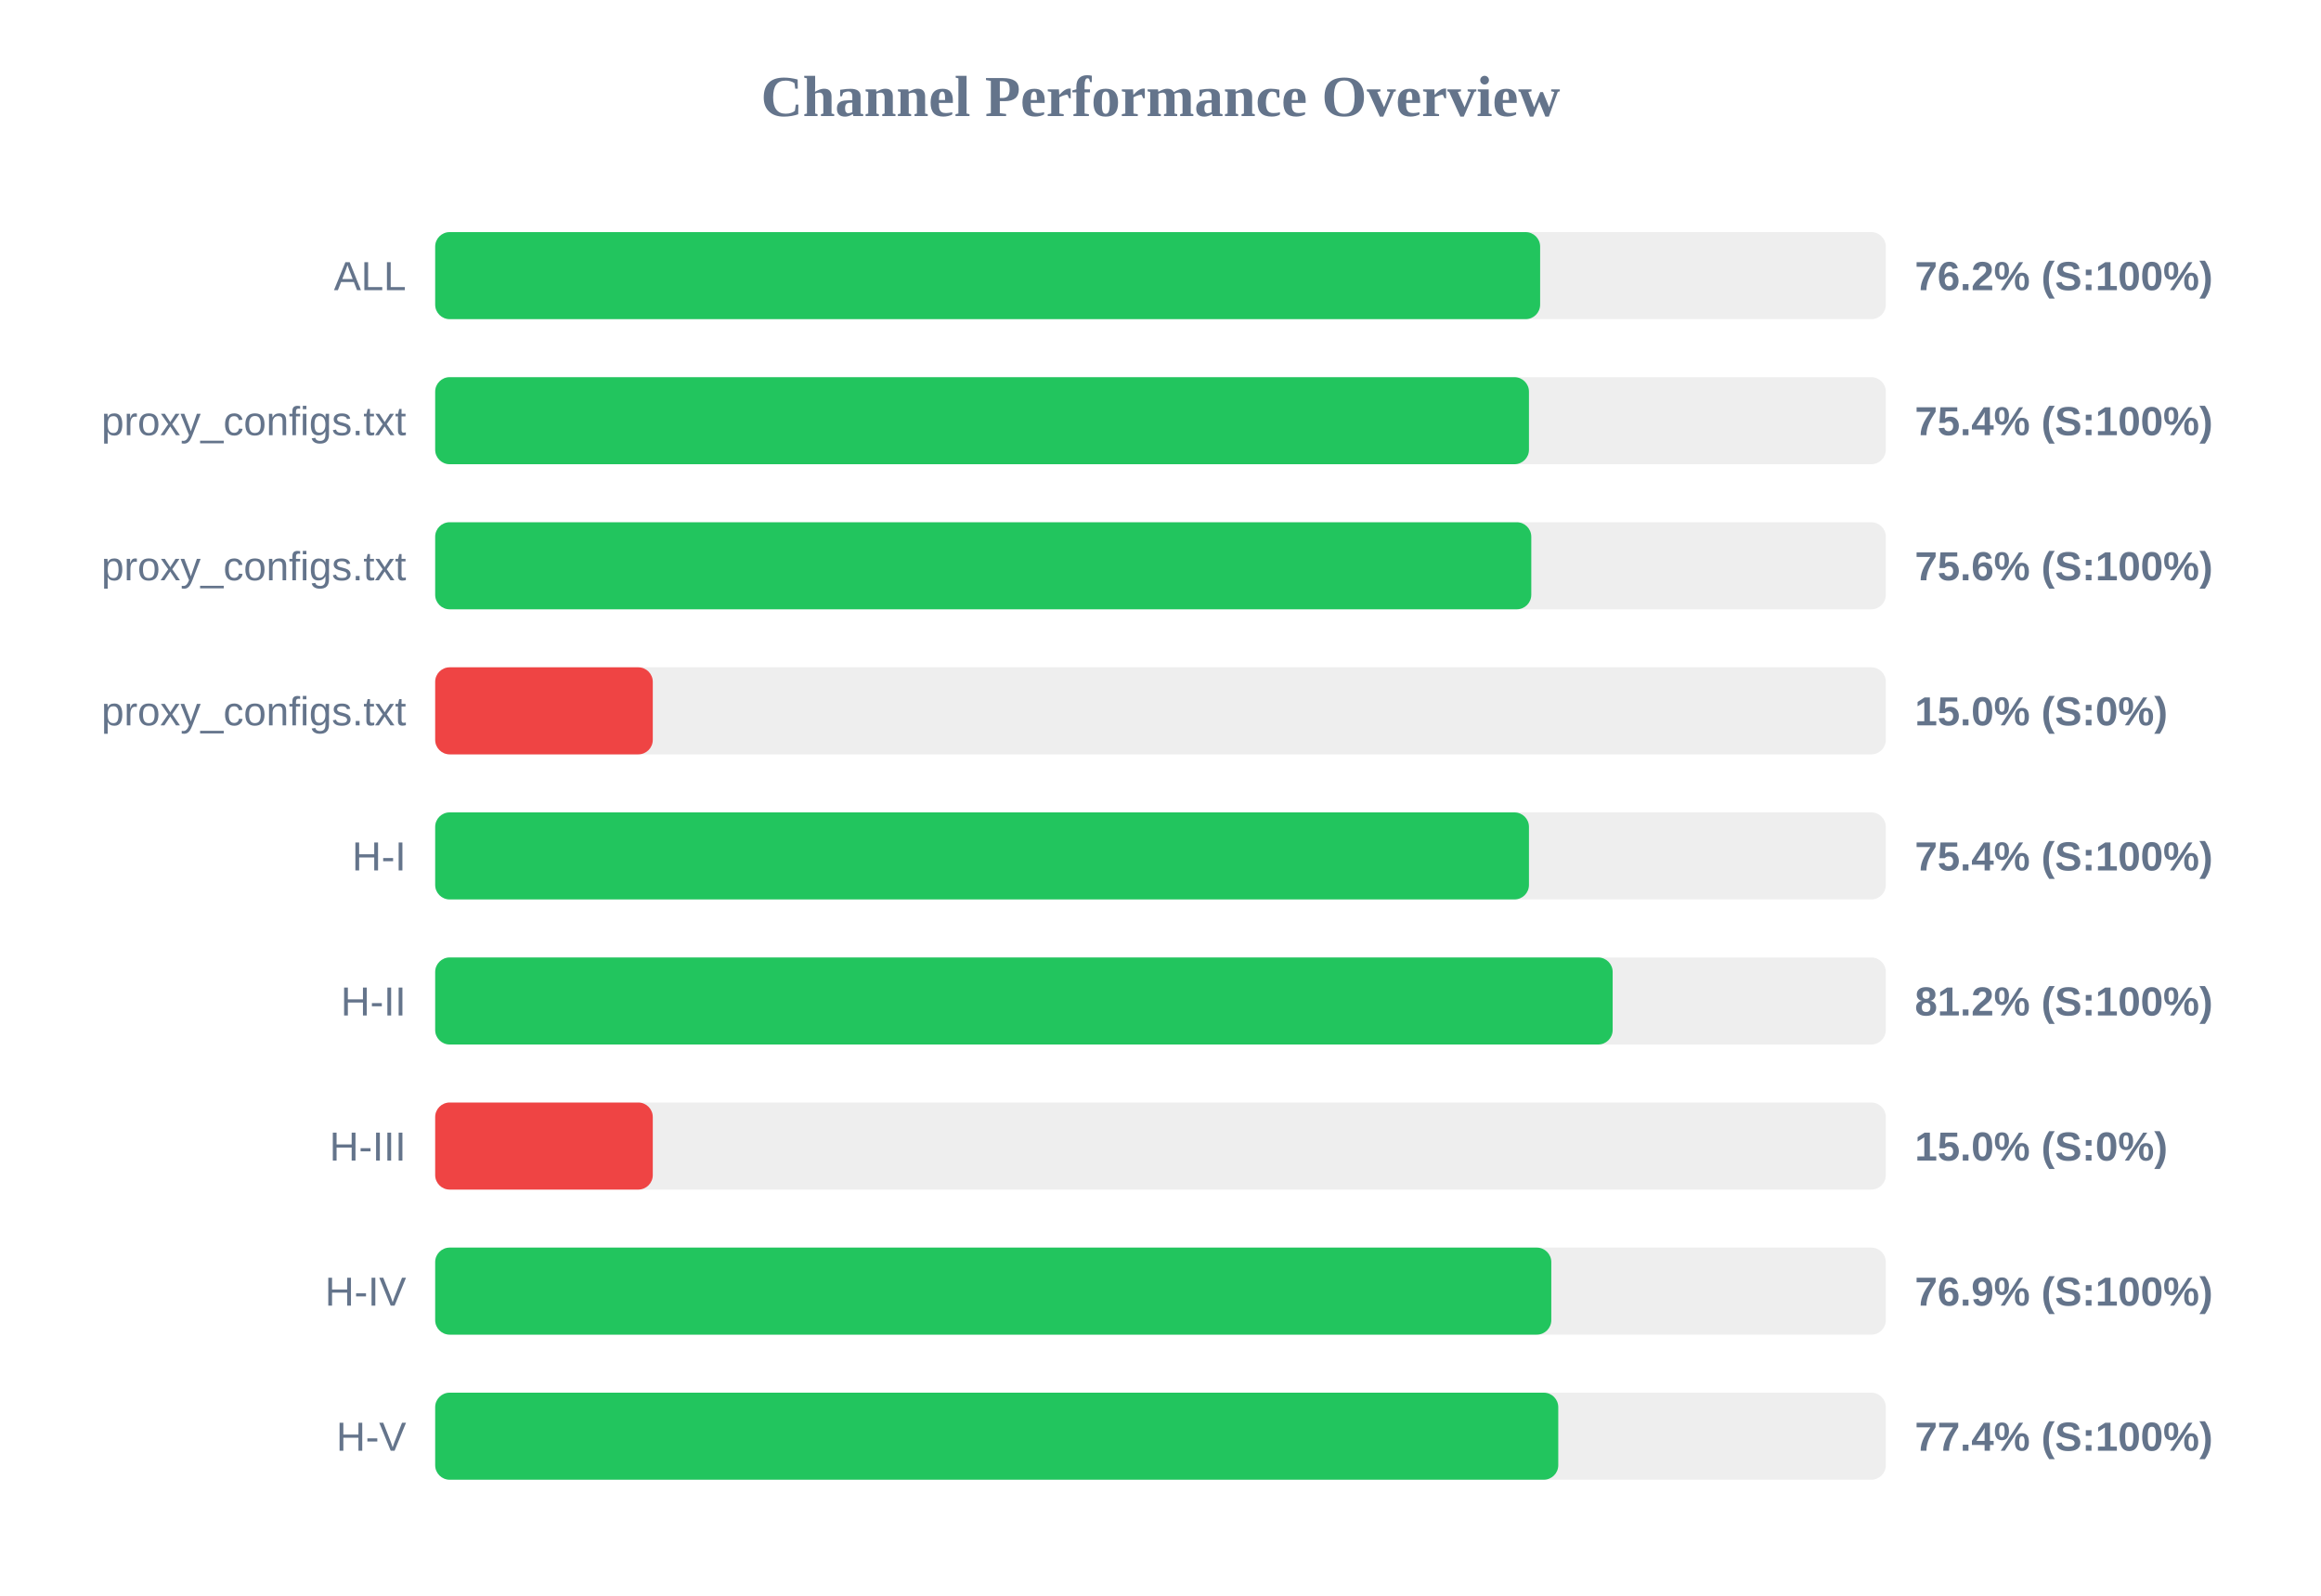
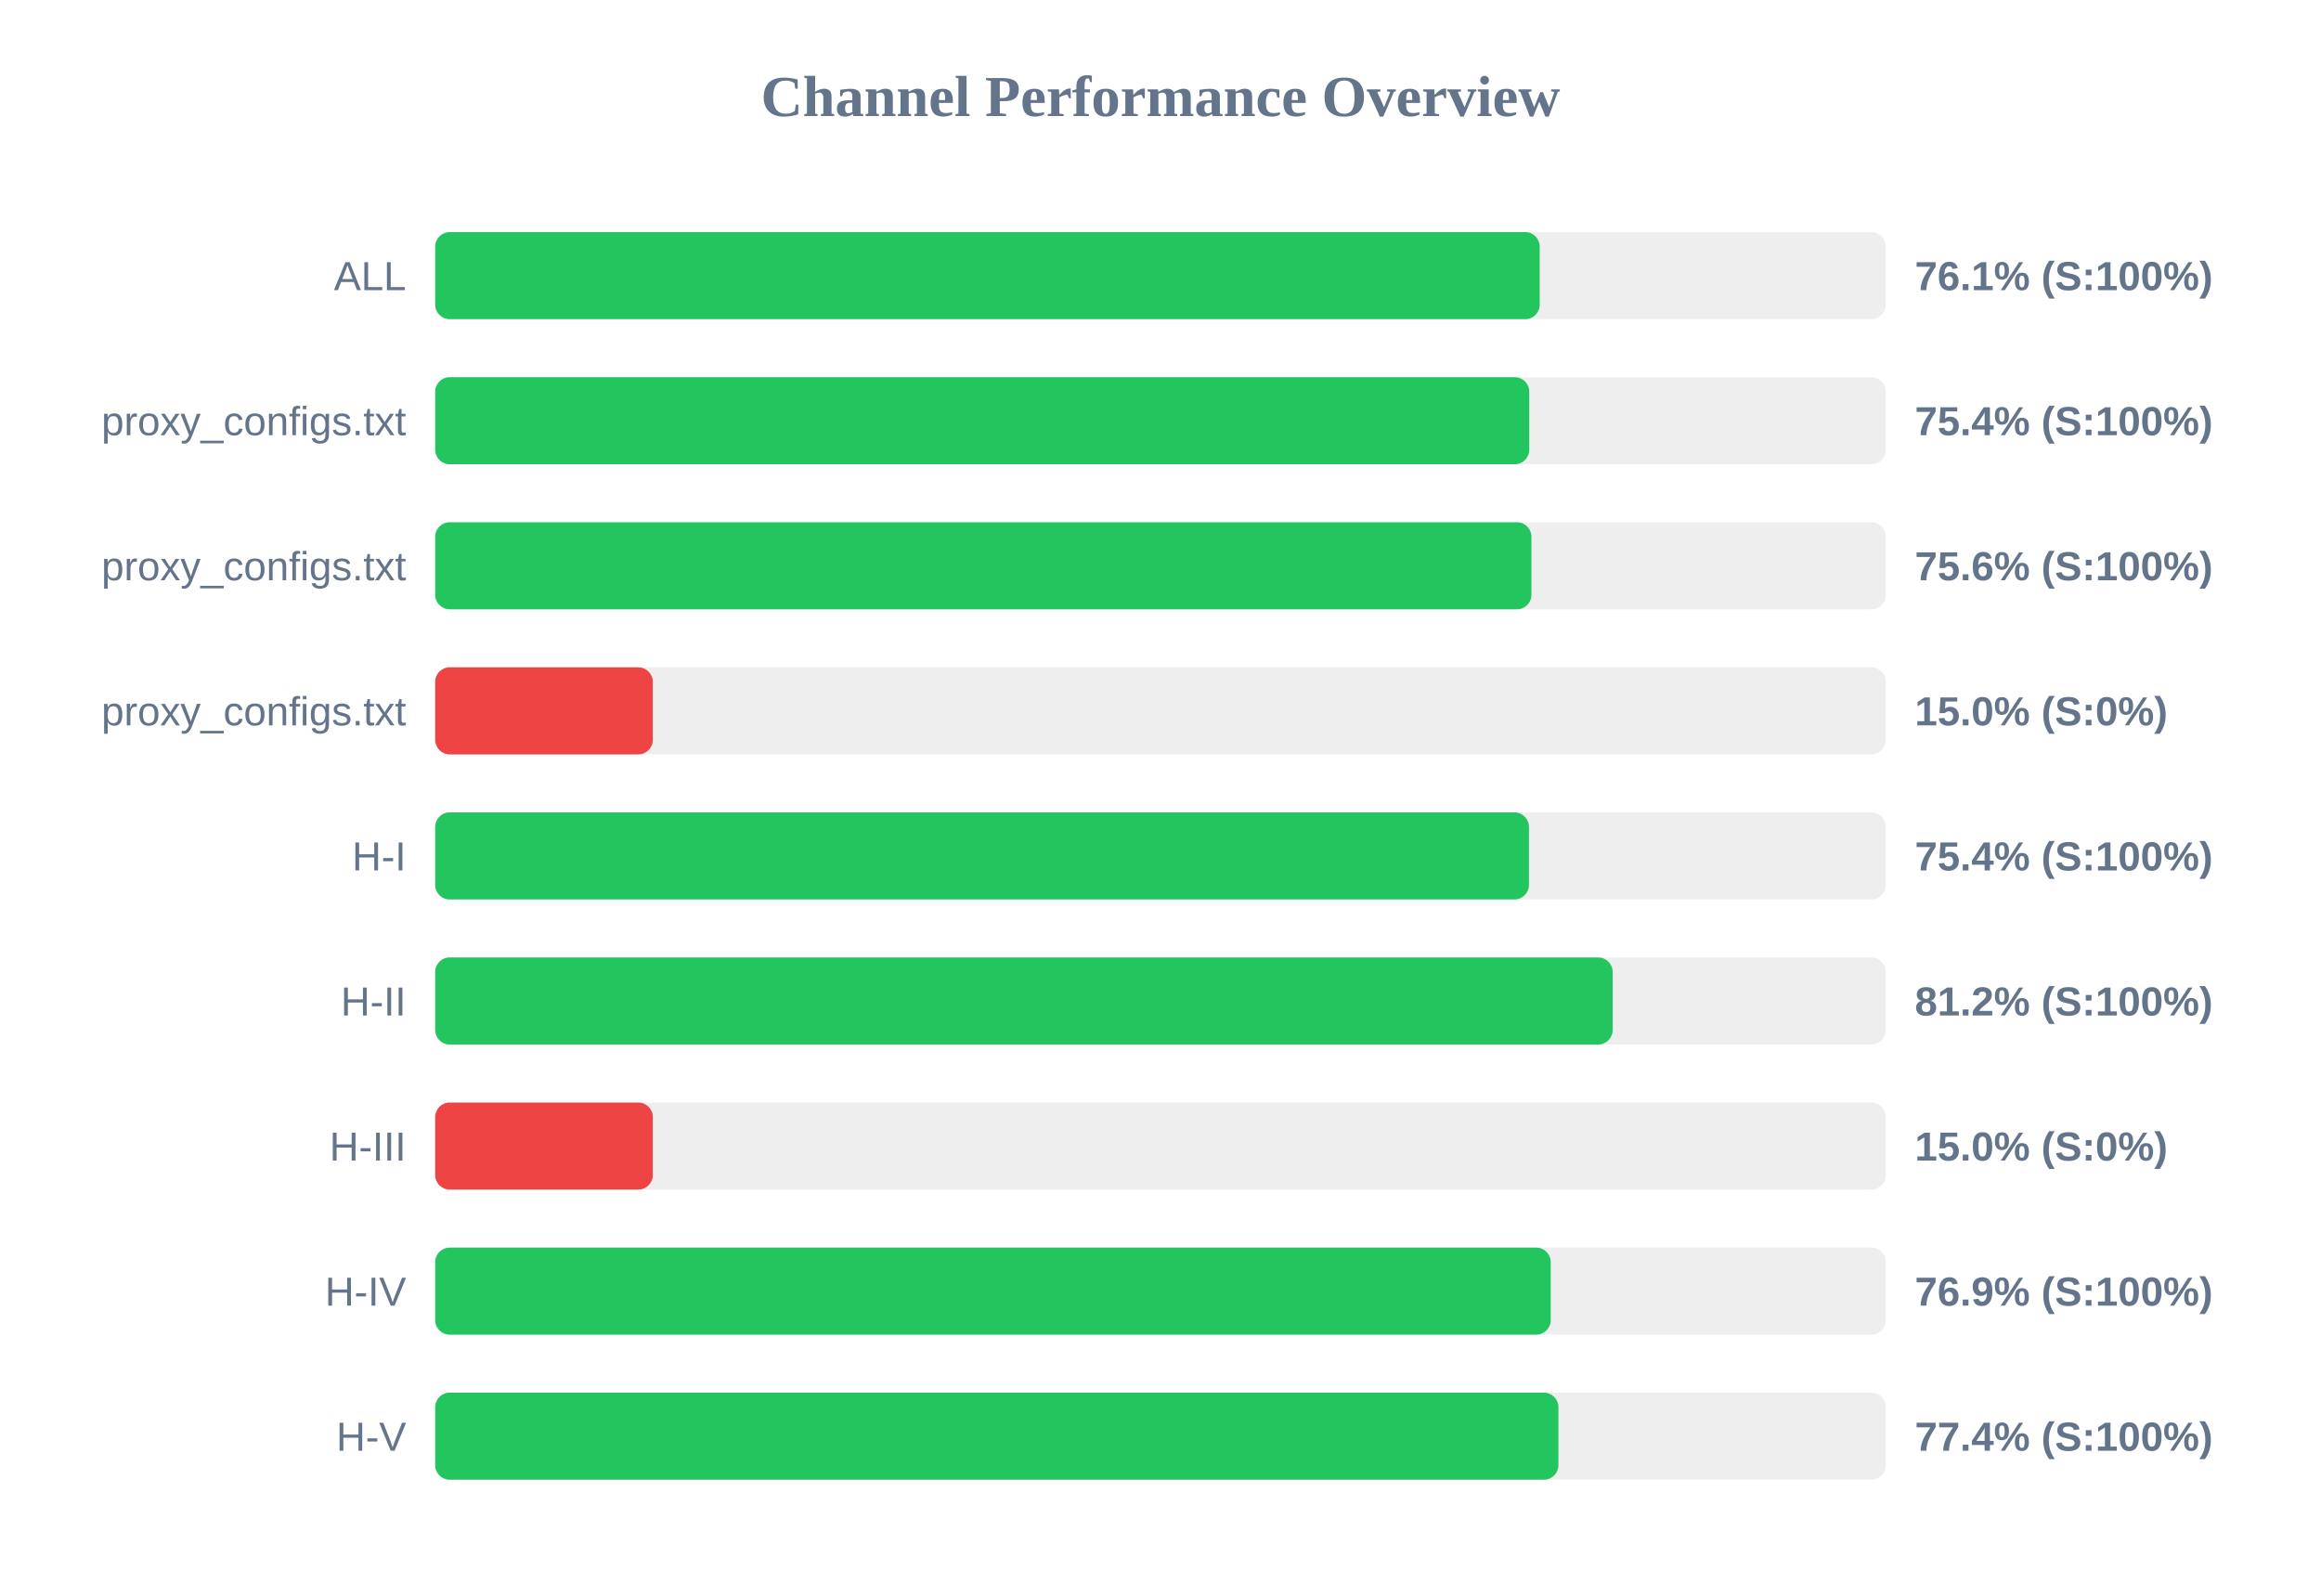
<svg xmlns="http://www.w3.org/2000/svg" width="800" height="550" version="1.1">
  <style>
        .row { font: 14px Arial; fill: #64748b; }
        .score { font: bold 14px Arial; fill: #64748b; }
    </style>
  <text x="400" y="40" text-anchor="middle" font-size="20px" font-weight="bold" fill="#64748b">Channel Performance Overview</text>
  <rect x="150" y="80" width="500" height="30" fill="#eee" rx="5" />
-   <rect x="150" y="80" width="380.85" height="30" fill="#22c55e" rx="5" />
+   <rect x="150" y="80" width="380.7" height="30" fill="#22c55e" rx="5" />
  <text x="140" y="100" text-anchor="end" class="row">ALL</text>
-   <text x="660" y="100" text-anchor="start" class="score">76.2% (S:100%)</text>
+   <text x="660" y="100" text-anchor="start" class="score">76.1% (S:100%)</text>
  <rect x="150" y="130" width="500" height="30" fill="#eee" rx="5" />
-   <rect x="150" y="130" width="377.0" height="30" fill="#22c55e" rx="5" />
+   <rect x="150" y="130" width="377.1" height="30" fill="#22c55e" rx="5" />
  <text x="140" y="150" text-anchor="end" class="row">proxy_configs.txt</text>
  <text x="660" y="150" text-anchor="start" class="score">75.4% (S:100%)</text>
  <rect x="150" y="180" width="500" height="30" fill="#eee" rx="5" />
-   <rect x="150" y="180" width="377.8" height="30" fill="#22c55e" rx="5" />
+   <rect x="150" y="180" width="377.85" height="30" fill="#22c55e" rx="5" />
  <text x="140" y="200" text-anchor="end" class="row">proxy_configs.txt</text>
  <text x="660" y="200" text-anchor="start" class="score">75.6% (S:100%)</text>
  <rect x="150" y="230" width="500" height="30" fill="#eee" rx="5" />
  <rect x="150" y="230" width="75.0" height="30" fill="#ef4444" rx="5" />
  <text x="140" y="250" text-anchor="end" class="row">proxy_configs.txt</text>
  <text x="660" y="250" text-anchor="start" class="score">15.0% (S:0%)</text>
  <rect x="150" y="280" width="500" height="30" fill="#eee" rx="5" />
  <rect x="150" y="280" width="377.0" height="30" fill="#22c55e" rx="5" />
  <text x="140" y="300" text-anchor="end" class="row">H-I</text>
  <text x="660" y="300" text-anchor="start" class="score">75.4% (S:100%)</text>
  <rect x="150" y="330" width="500" height="30" fill="#eee" rx="5" />
  <rect x="150" y="330" width="405.85" height="30" fill="#22c55e" rx="5" />
  <text x="140" y="350" text-anchor="end" class="row">H-II</text>
  <text x="660" y="350" text-anchor="start" class="score">81.2% (S:100%)</text>
  <rect x="150" y="380" width="500" height="30" fill="#eee" rx="5" />
  <rect x="150" y="380" width="75.0" height="30" fill="#ef4444" rx="5" />
  <text x="140" y="400" text-anchor="end" class="row">H-III</text>
  <text x="660" y="400" text-anchor="start" class="score">15.0% (S:0%)</text>
  <rect x="150" y="430" width="500" height="30" fill="#eee" rx="5" />
-   <rect x="150" y="430" width="384.7" height="30" fill="#22c55e" rx="5" />
+   <rect x="150" y="430" width="384.5" height="30" fill="#22c55e" rx="5" />
  <text x="140" y="450" text-anchor="end" class="row">H-IV</text>
  <text x="660" y="450" text-anchor="start" class="score">76.9% (S:100%)</text>
  <rect x="150" y="480" width="500" height="30" fill="#eee" rx="5" />
-   <rect x="150" y="480" width="387.1" height="30" fill="#22c55e" rx="5" />
+   <rect x="150" y="480" width="387.15" height="30" fill="#22c55e" rx="5" />
  <text x="140" y="500" text-anchor="end" class="row">H-V</text>
  <text x="660" y="500" text-anchor="start" class="score">77.4% (S:100%)</text>
</svg>
